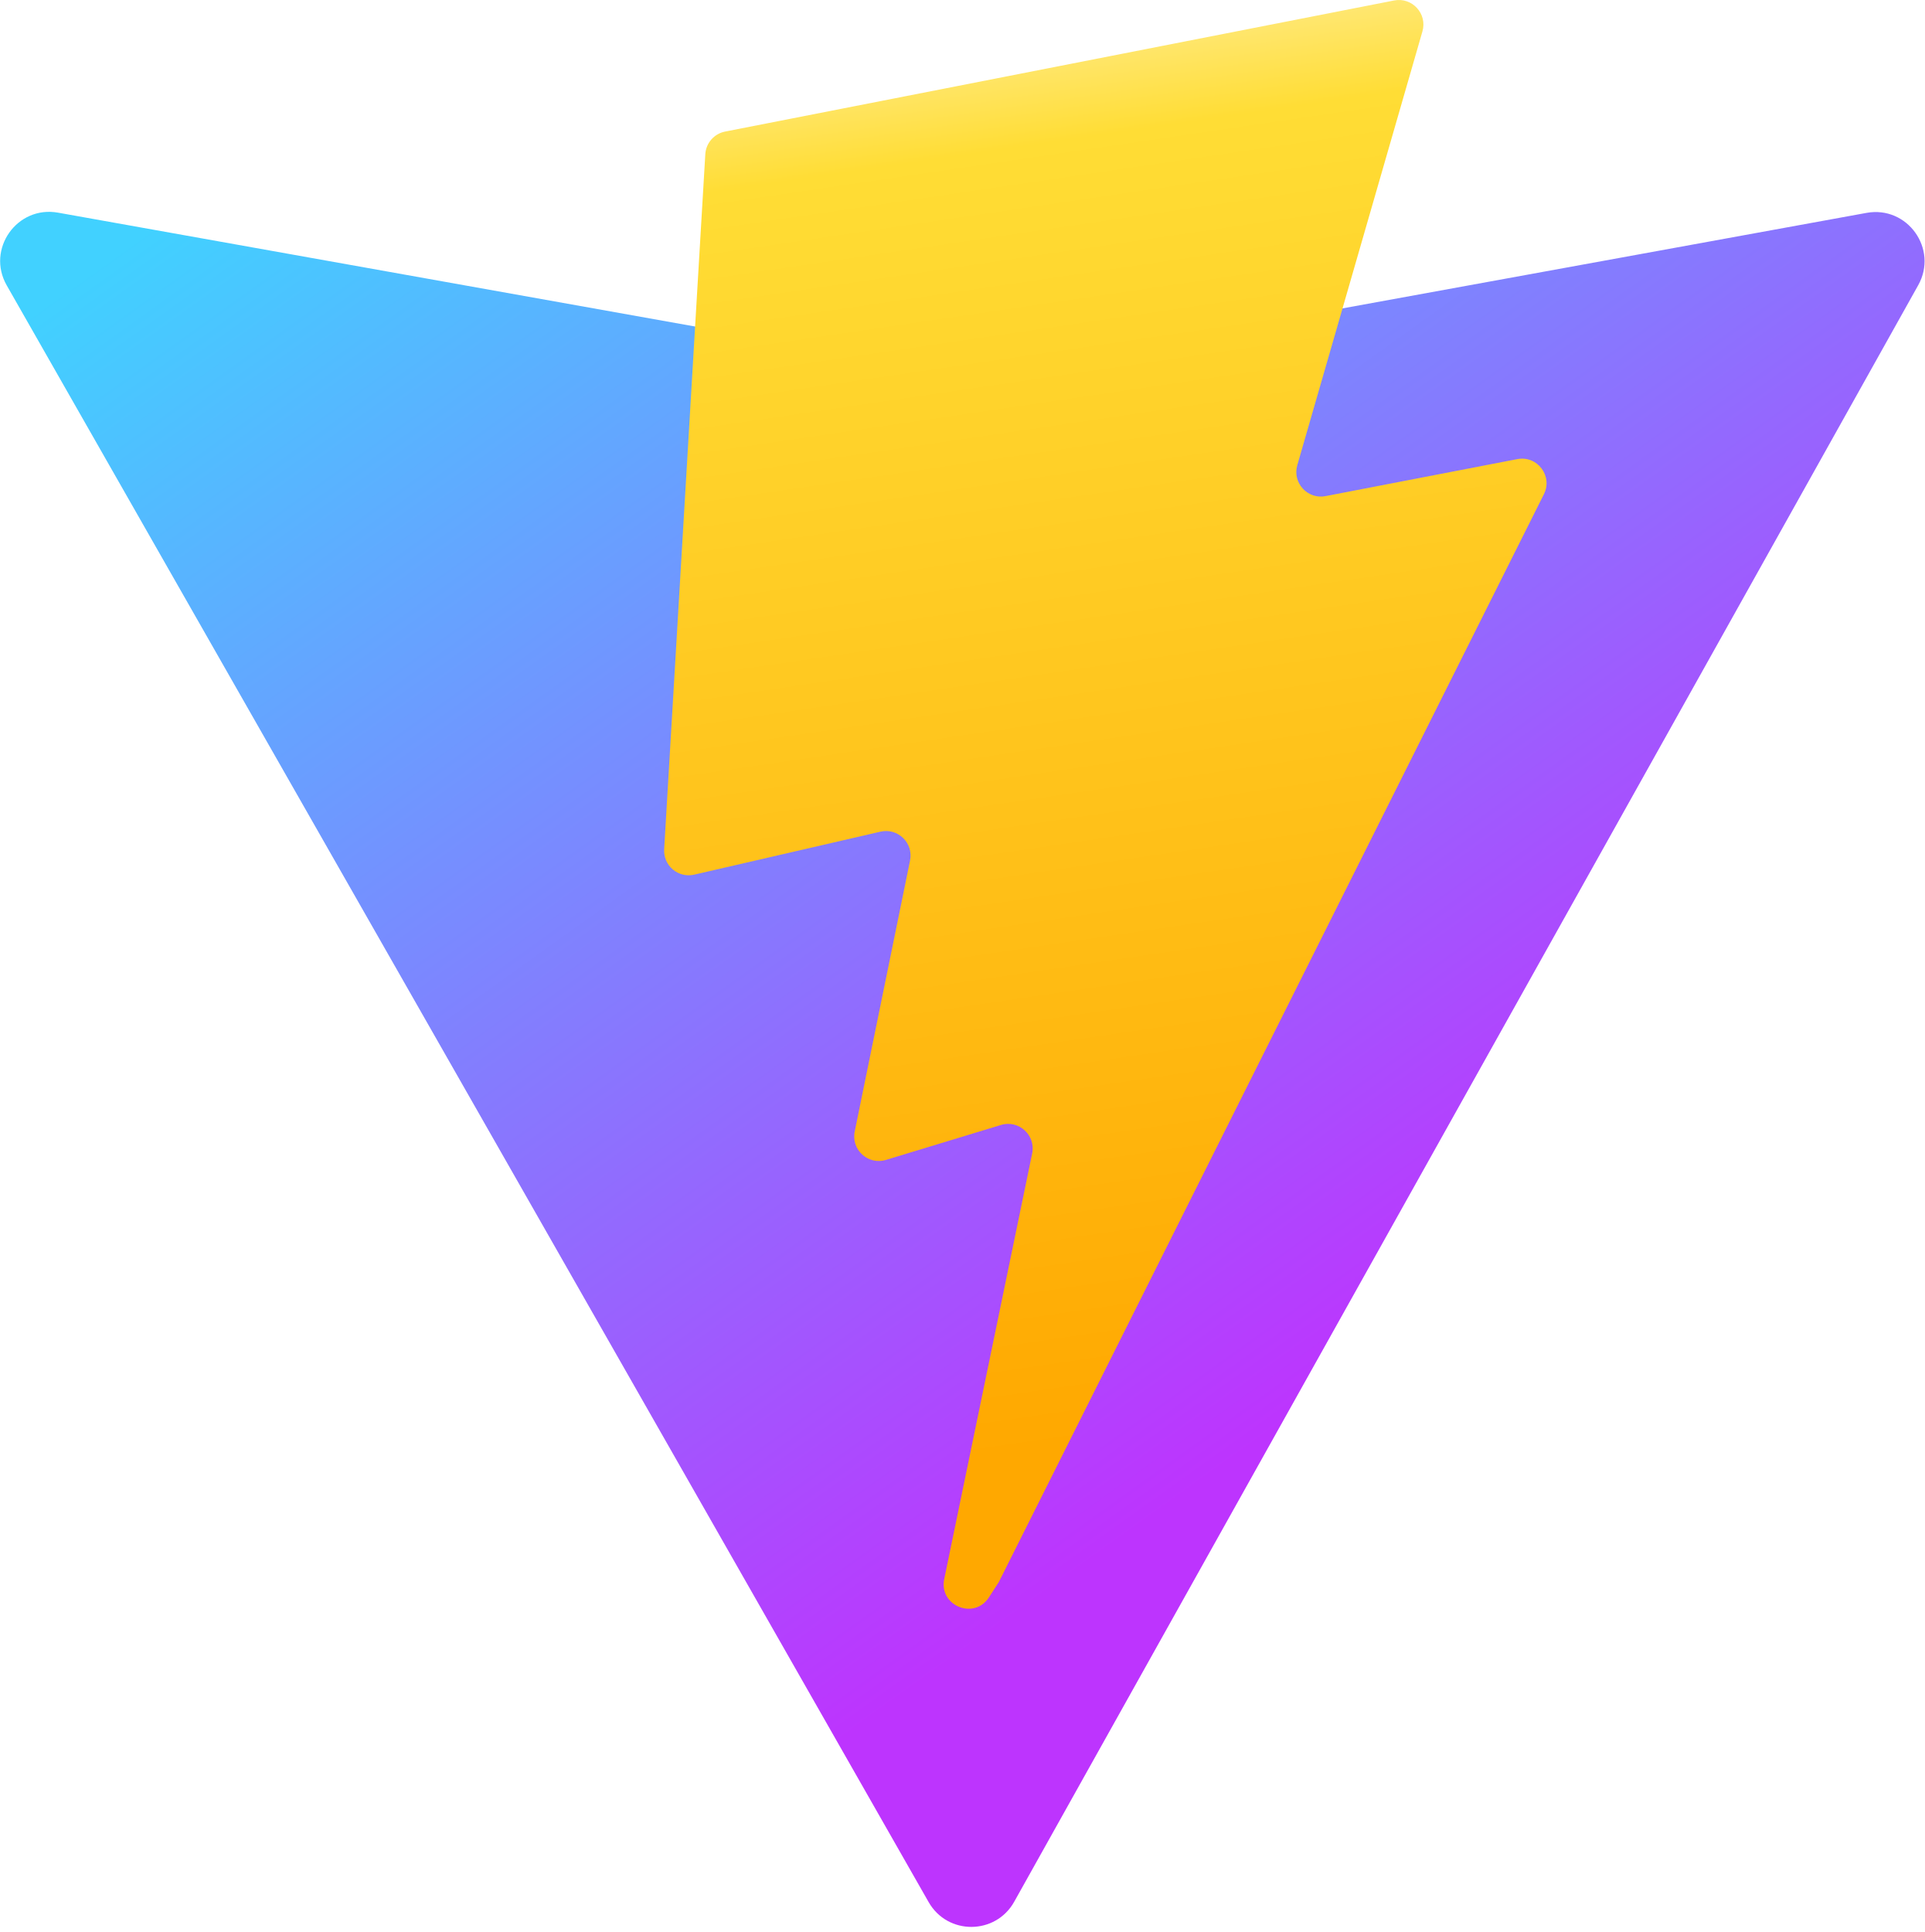
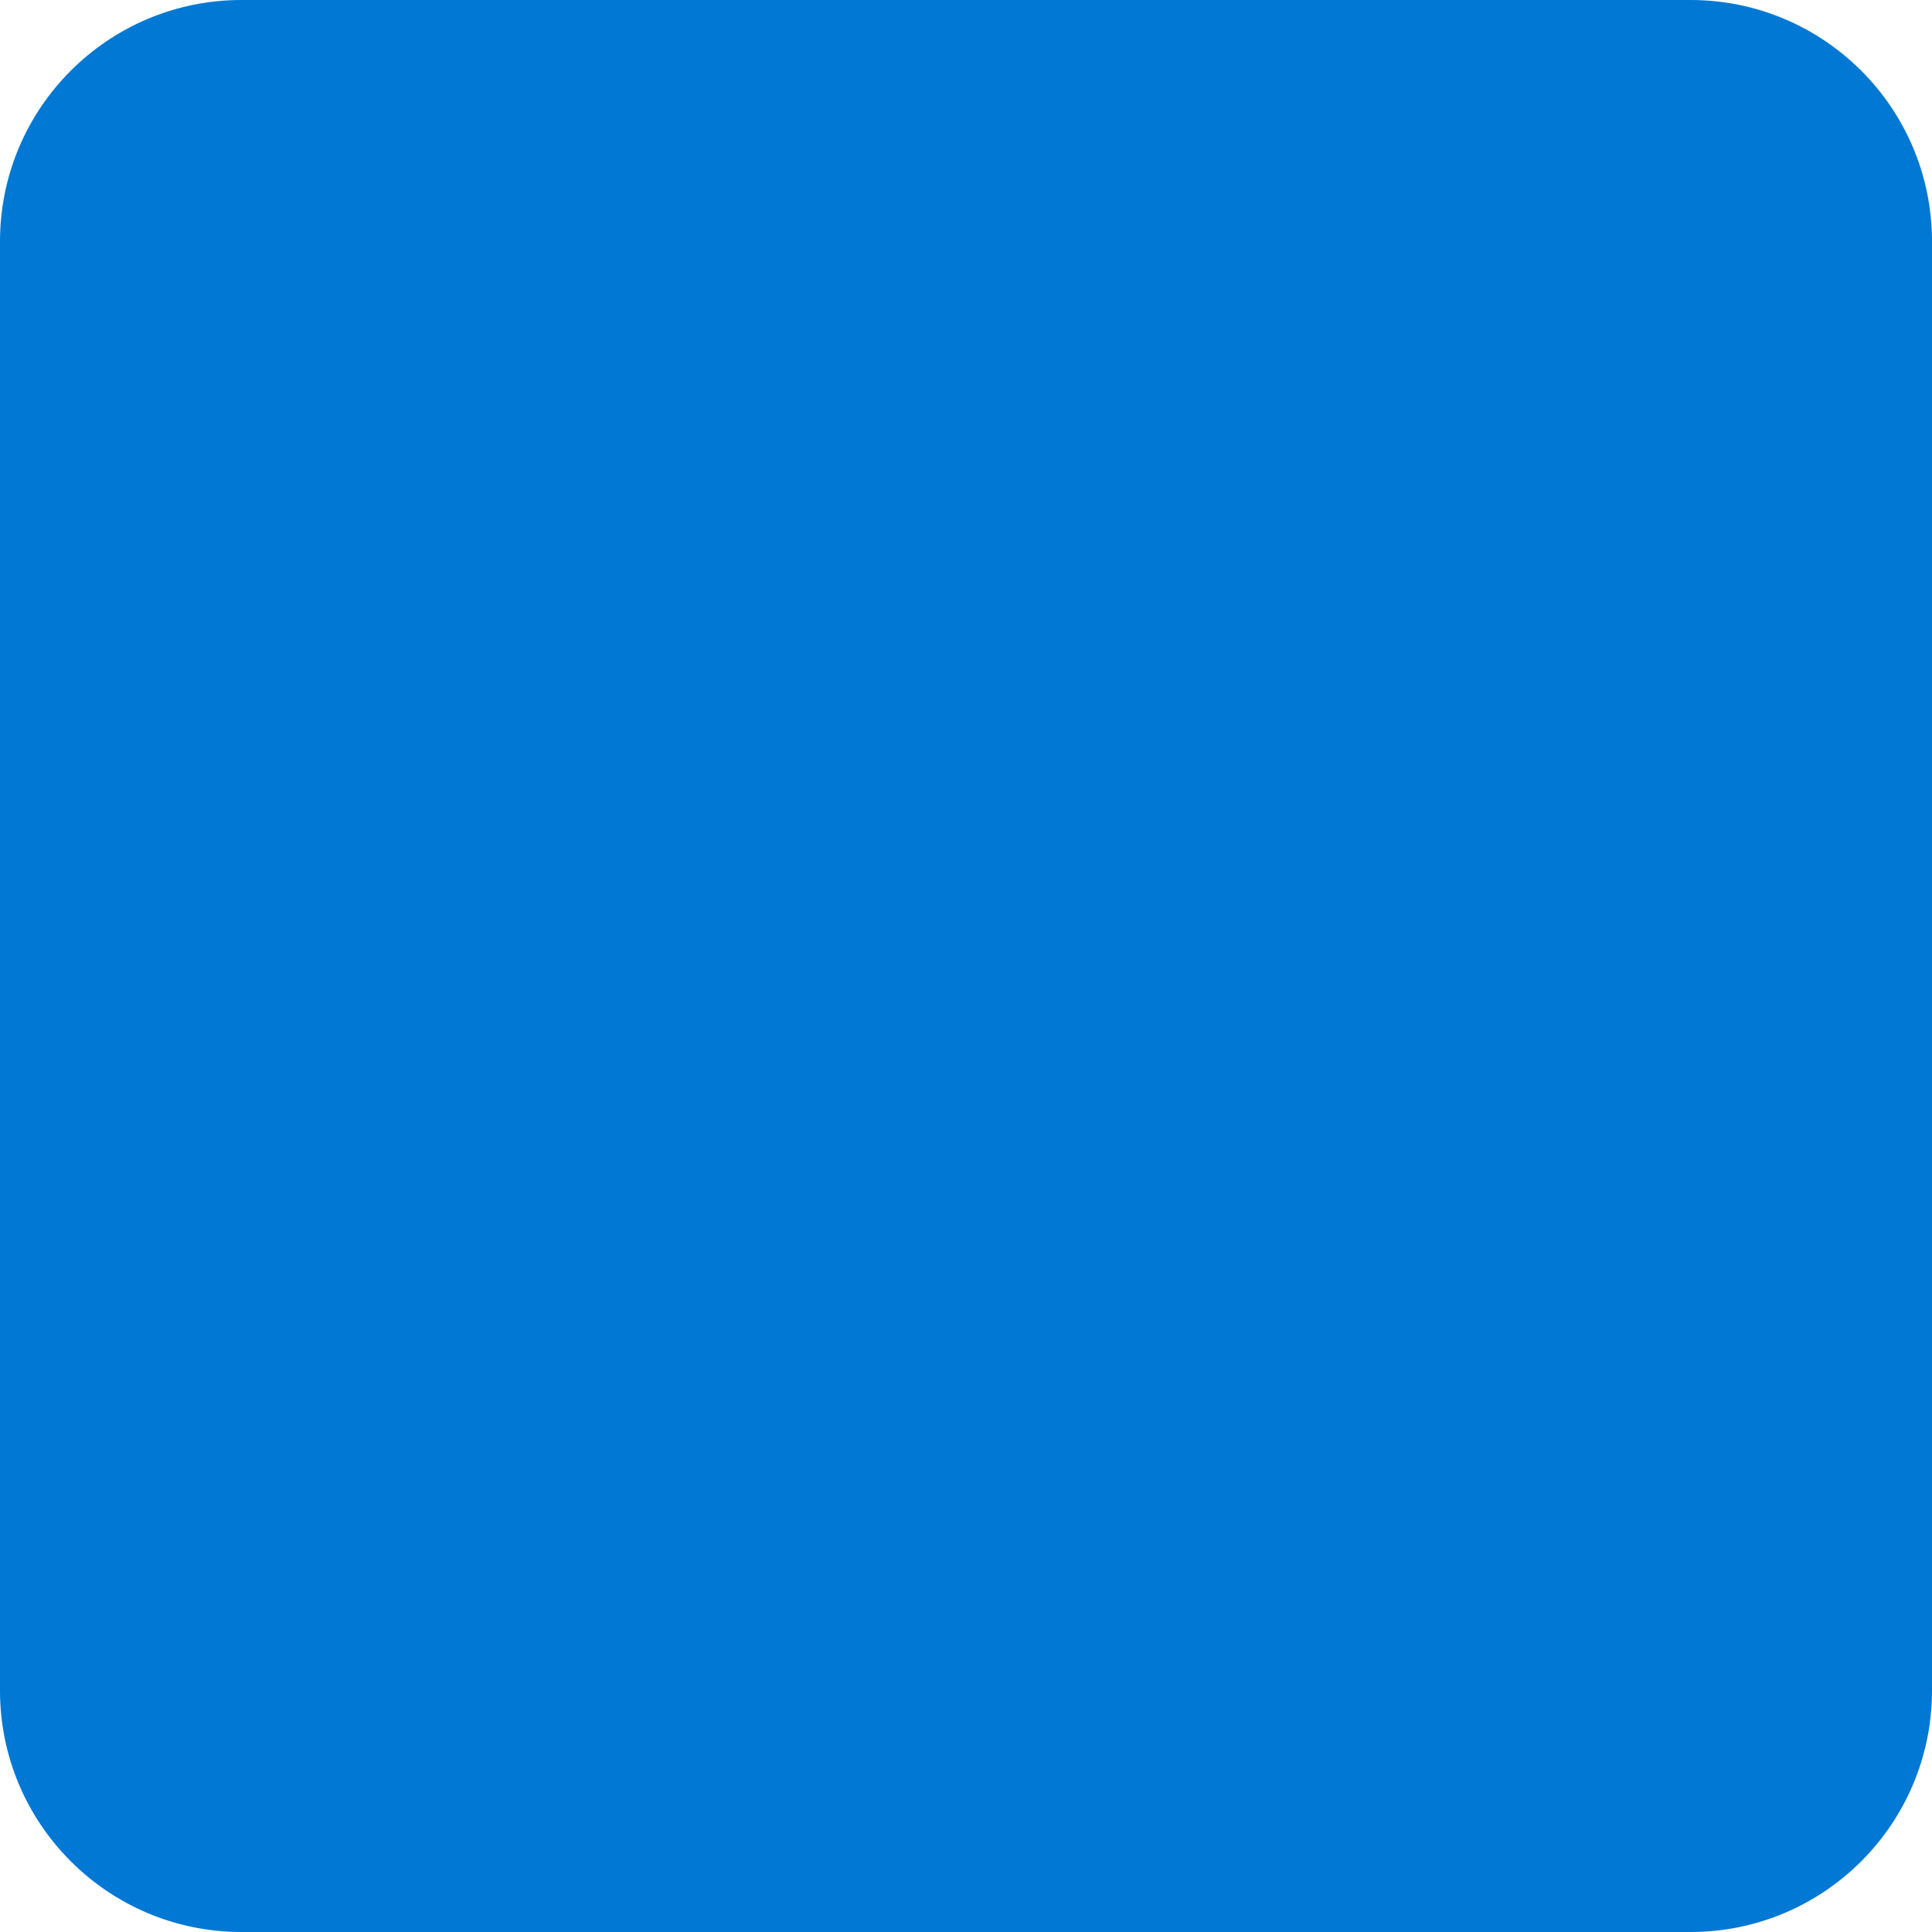
- <svg xmlns="http://www.w3.org/2000/svg" aria-hidden="true" role="img" class="iconify iconify--logos" width="31.88" height="32" preserveAspectRatio="xMidYMid meet" viewBox="0 0 256 257">
-   <defs>
-     <linearGradient id="IconifyId1813088fe1fbc01fb466" x1="-.828%" x2="57.636%" y1="7.652%" y2="78.411%">
-       <stop offset="0%" stop-color="#41D1FF" />
-       <stop offset="100%" stop-color="#BD34FE" />
-     </linearGradient>
-     <linearGradient id="IconifyId1813088fe1fbc01fb467" x1="43.376%" x2="50.316%" y1="2.242%" y2="89.03%">
-       <stop offset="0%" stop-color="#FFEA83" />
-       <stop offset="8.333%" stop-color="#FFDD35" />
-       <stop offset="100%" stop-color="#FFA800" />
-     </linearGradient>
-   </defs>
-   <path fill="url(#IconifyId1813088fe1fbc01fb466)" d="M255.153 37.938L134.897 252.976c-2.483 4.44-8.862 4.466-11.382.048L.875 37.958c-2.746-4.814 1.371-10.646 6.827-9.67l120.385 21.517a6.537 6.537 0 0 0 2.322-.004l117.867-21.483c5.438-.991 9.574 4.796 6.877 9.62Z" />
-   <path fill="url(#IconifyId1813088fe1fbc01fb467)" d="M185.432.063L96.44 17.501a3.268 3.268 0 0 0-2.634 3.014l-5.474 92.456a3.268 3.268 0 0 0 3.997 3.378l24.777-5.718c2.318-.535 4.413 1.507 3.936 3.838l-7.361 36.047c-.495 2.426 1.782 4.5 4.151 3.78l15.304-4.649c2.372-.72 4.652 1.36 4.15 3.788l-11.698 56.621c-.732 3.542 3.979 5.473 5.943 2.437l1.313-2.028l72.516-144.72c1.215-2.423-.88-5.186-3.54-4.672l-25.505 4.922c-2.396.462-4.435-1.77-3.759-4.114l16.646-57.705c.677-2.35-1.37-4.583-3.769-4.113Z" />
+ <svg xmlns="http://www.w3.org/2000/svg" viewBox="0 0 32 32" width="32" height="32">
+   <rect width="32" height="32" fill="#0078D4" rx="4" />
</svg>
